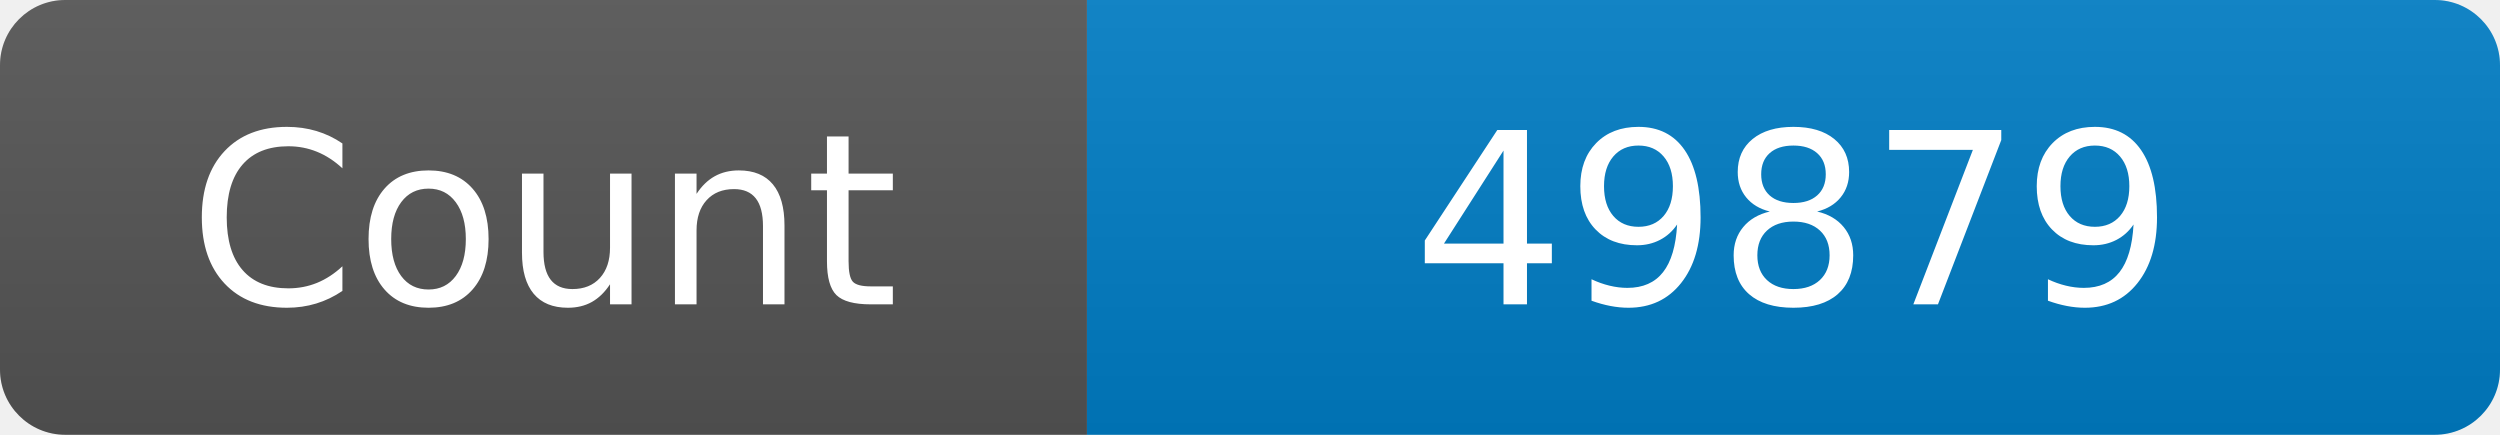
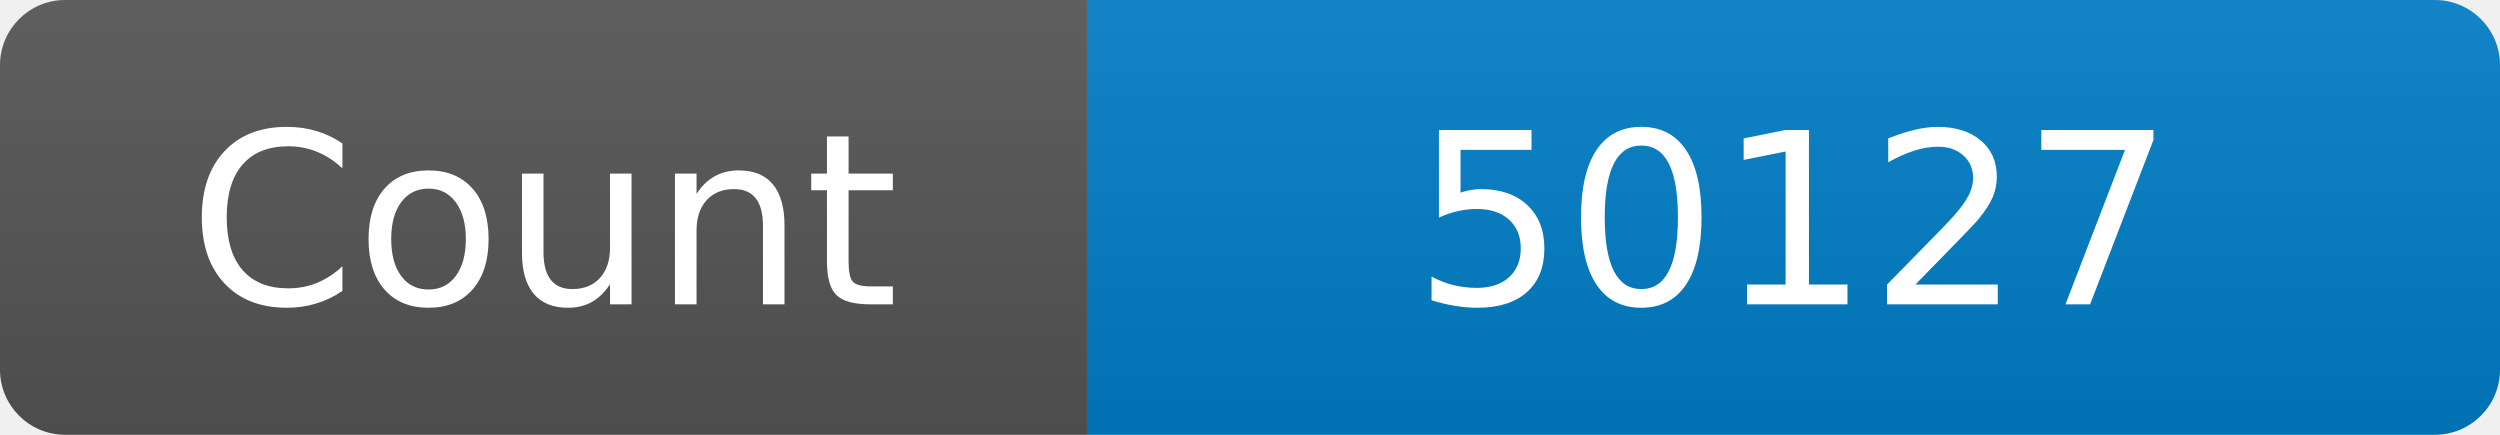
<svg xmlns="http://www.w3.org/2000/svg" width="115" height="20" role="img" aria-label="Maintained?: yes">
  <linearGradient id="s" x2="0" y2="100%">
    <stop offset="0" stop-color="#bbb" stop-opacity=".1" />
    <stop offset="1" stop-opacity=".1" />
  </linearGradient>
  <clipPath id="r">
    <rect width="115" height="20" rx="3" fill="#fff" />
  </clipPath>
  <g clip-path="url(#r)">
    <rect width="50" height="20" fill="#555" />
    <rect x="50" width="160" height="20" fill="#007ec6" />
    <rect width="115" height="20" fill="url(#s)" />
  </g>
  <g fill="#fff" text-anchor="middle" font-family="Verdana,Geneva,DejaVu Sans,sans-serif" font-size="110">
    <text x="250" y="140" transform="scale(.1)" fill="#fff">Count</text>
-     <text x="825" y="140" transform="scale(.1)" fill="#fff">49879</text>
+     <text x="825" y="140" transform="scale(.1)" fill="#fff">50127</text>
  </g>
</svg>
